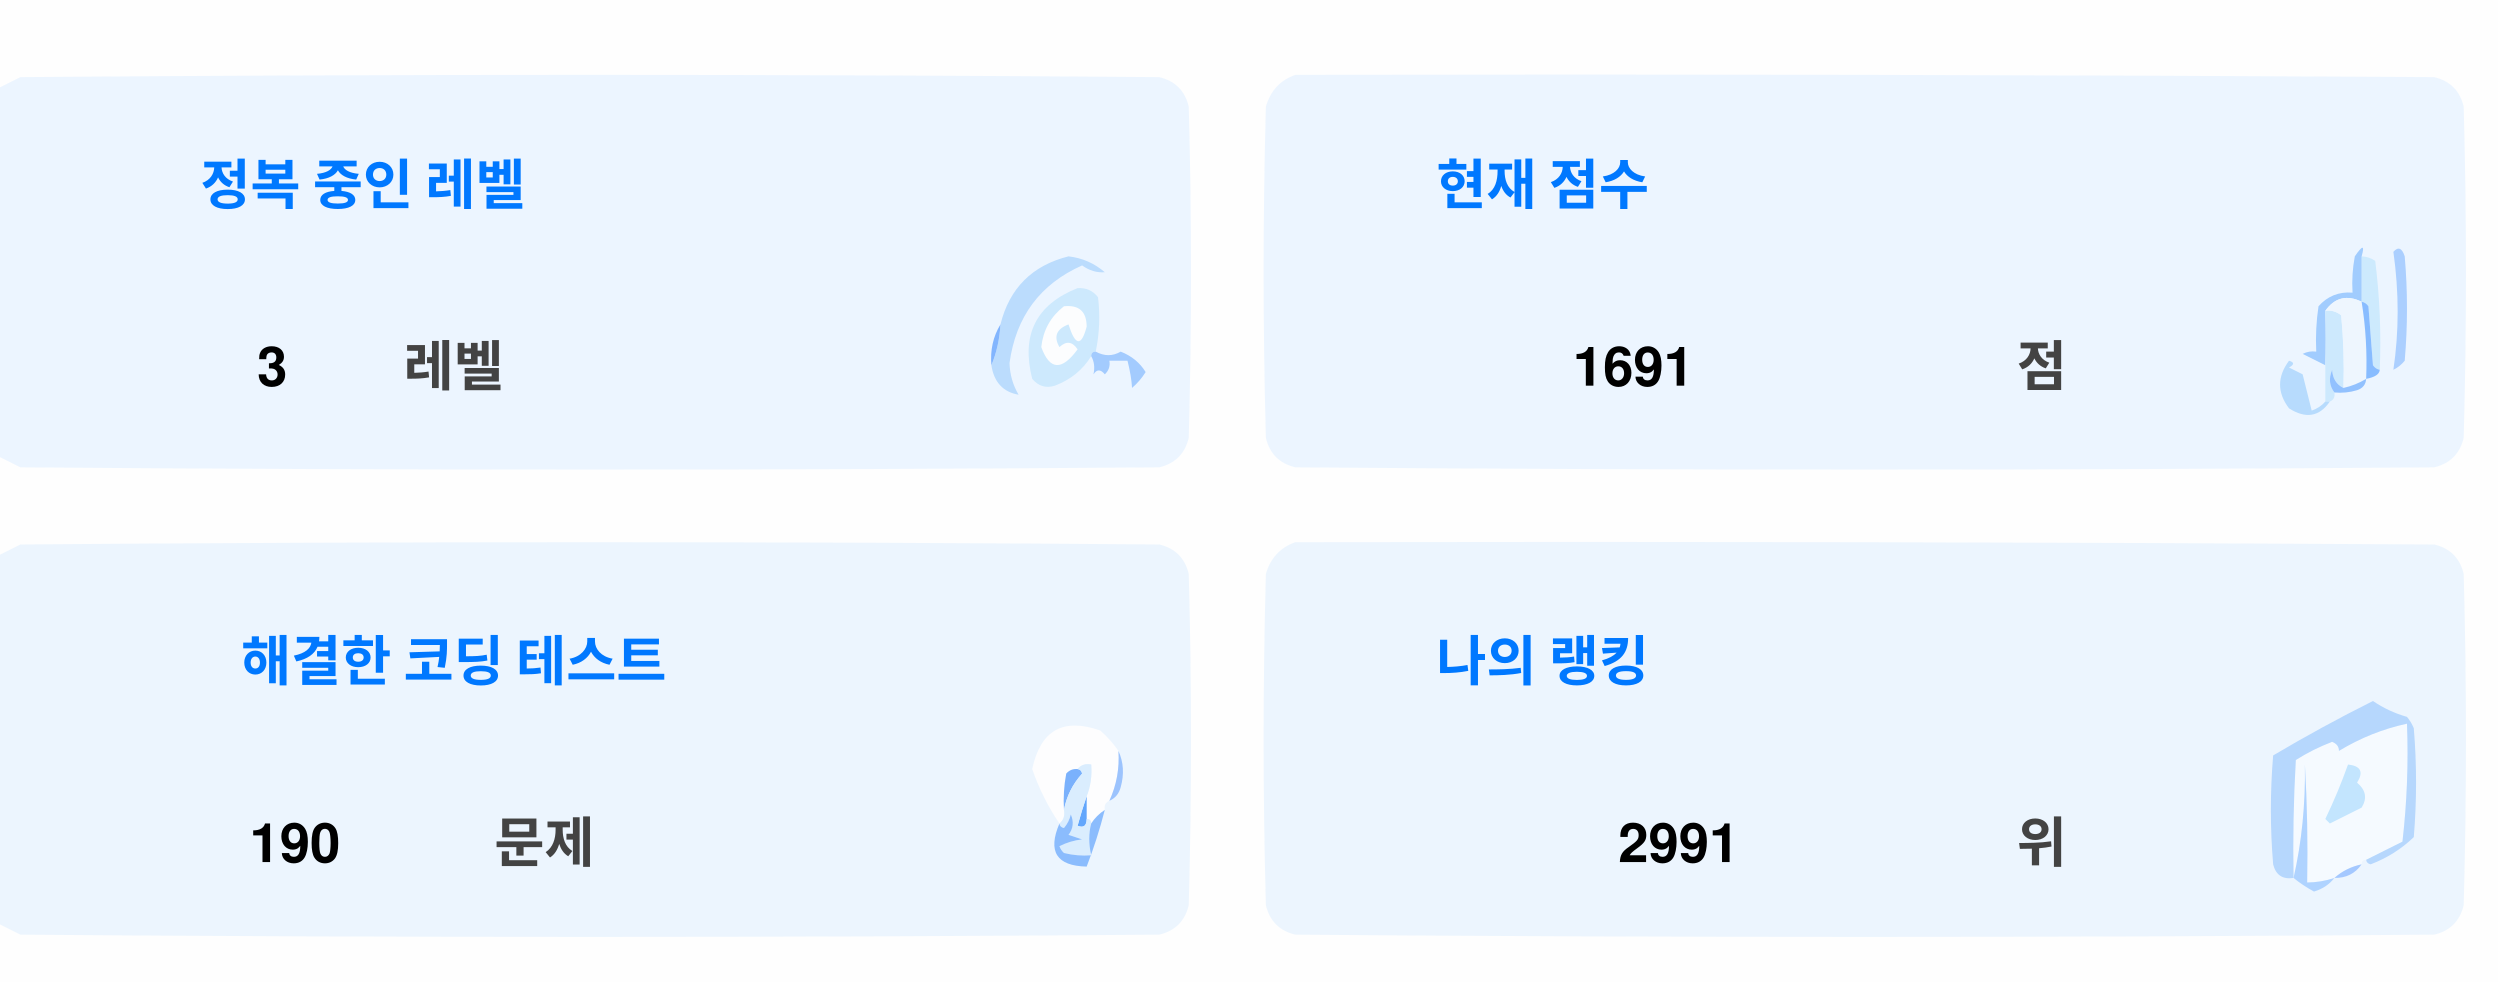
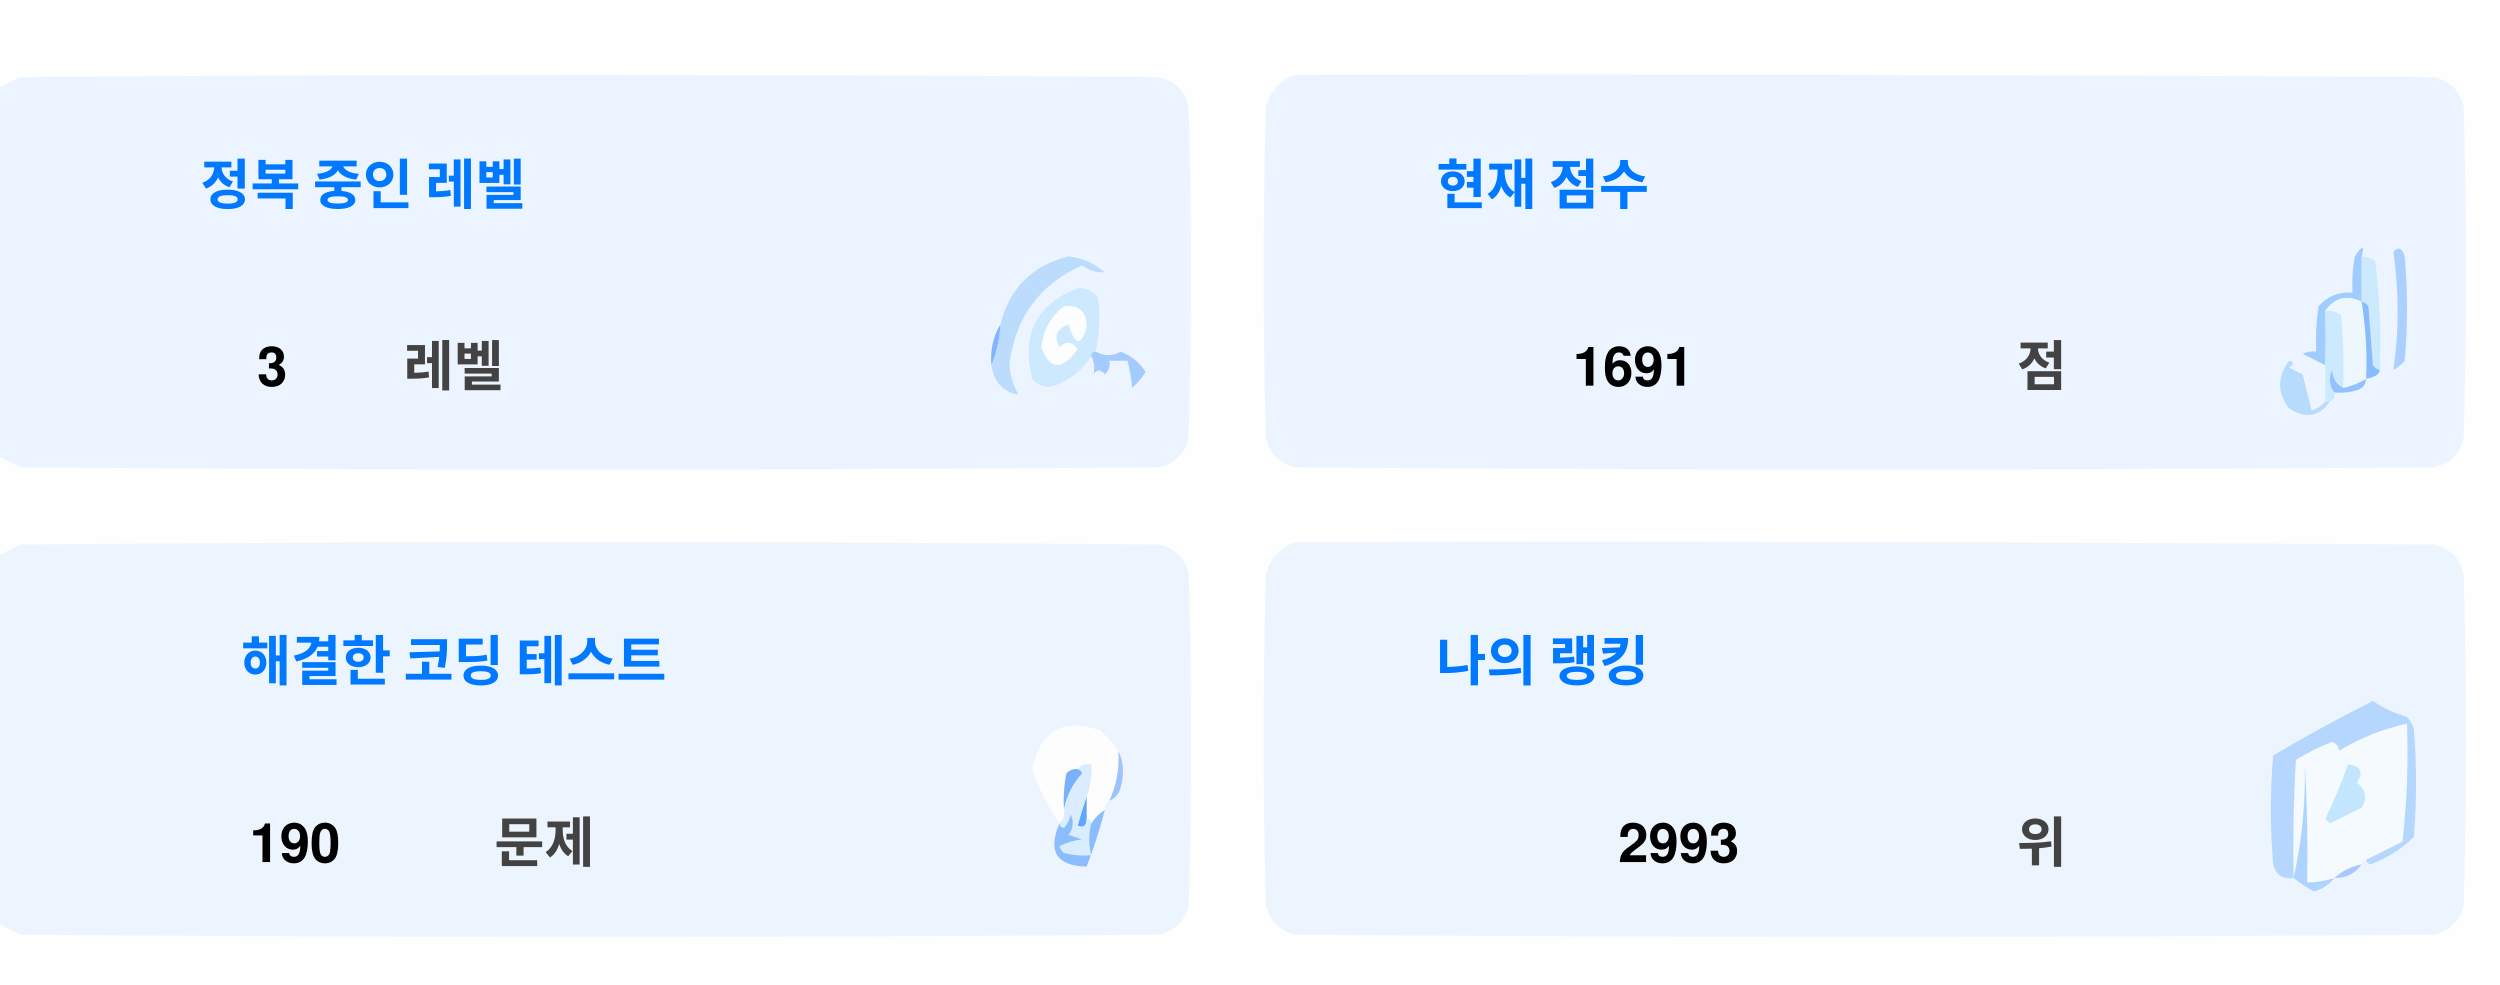
<svg xmlns="http://www.w3.org/2000/svg" version="1.1" width="551px" height="217px" style="shape-rendering:geometricPrecision; text-rendering:geometricPrecision; image-rendering:optimizeQuality; fill-rule:evenodd; clip-rule:evenodd">
  <style>.title {fill: #434343;font-size: 1rem;line-height: 1.5rem;font-weight: bold;font-family: -apple-system, BlinkMacSystemFont, Segoe UI, Helvetica, Arial, sans-serif, Apple Color Emoji, Segoe UI Emoji;}.desc {fill: #434343;font-size: 2.5rem;font-weight: bold;line-height: 1.5rem;font-family: -apple-system, BlinkMacSystemFont, Segoe UI, Helvetica, Arial, sans-serif, Apple Color Emoji, Segoe UI Emoji;}.desc-2 {fill: #434343;font-size: 1rem;font-weight: bold;line-height: 1.5rem;font-family: -apple-system, BlinkMacSystemFont, Segoe UI, Helvetica, Arial, sans-serif, Apple Color Emoji, Segoe UI Emoji;}.text, .desc {animation: twinkling 4s ease-in-out infinite;}@keyframes twinkling {40% { opacity: 1; }50% { opacity: 0.5; }60% { opacity: 1; }70% { opacity: 0.5; }80% { opacity: 1; }}</style>
  <g>
    <path style="opacity:1" fill="#fefefe" d="M -0.5,-0.5 C 183.167,-0.5 366.833,-0.5 550.5,-0.5C 550.5,71.833 550.5,144.167 550.5,216.5C 366.833,216.5 183.167,216.5 -0.5,216.5C -0.5,212.167 -0.5,207.833 -0.5,203.5C 1.14,204.32 2.807,205.153 4.5,206C 88.167,206.667 171.833,206.667 255.5,206C 259,205.167 261.167,203 262,199.5C 262.667,175.167 262.667,150.833 262,126.5C 261.167,123 259,120.833 255.5,120C 171.833,119.333 88.167,119.333 4.5,120C 2.807,120.847 1.14,121.68 -0.5,122.5C -0.5,115.167 -0.5,107.833 -0.5,100.5C 1.14,101.32 2.807,102.153 4.5,103C 88.167,103.667 171.833,103.667 255.5,103C 259,102.167 261.167,100 262,96.5C 262.667,72.167 262.667,47.833 262,23.5C 261.167,20 259,17.833 255.5,17C 171.833,16.333 88.167,16.333 4.5,17C 2.807,17.847 1.14,18.68 -0.5,19.5C -0.5,12.833 -0.5,6.167 -0.5,-0.5 Z" />
  </g>
  <g>
    <path style="opacity:1" fill="#ecf5ff" d="M -0.5,100.5 C -0.5,73.5 -0.5,46.5 -0.5,19.5C 1.14,18.68 2.807,17.847 4.5,17C 88.167,16.333 171.833,16.333 255.5,17C 259,17.833 261.167,20 262,23.5C 262.667,47.833 262.667,72.167 262,96.5C 261.167,100 259,102.167 255.5,103C 171.833,103.667 88.167,103.667 4.5,103C 2.807,102.153 1.14,101.32 -0.5,100.5 Z" />
  </g>
  <g>
    <path style="opacity:1" fill="#ecf5ff" d="M 285.5,16.5 C 369.167,16.333 452.834,16.5 536.5,17C 540,17.833 542.167,20 543,23.5C 543.667,47.833 543.667,72.167 543,96.5C 542.167,100 540,102.167 536.5,103C 452.833,103.667 369.167,103.667 285.5,103C 282,102.167 279.833,100 279,96.5C 278.333,72.167 278.333,47.833 279,23.5C 280.018,19.985 282.185,17.652 285.5,16.5 Z" />
  </g>
  <g>
    <path style="opacity:1" fill="#cdeafd" d="M 520.5,56.5 C 521.583,56.539 522.583,56.873 523.5,57.5C 524.498,65.472 524.831,73.472 524.5,81.5C 523.883,81.389 523.383,81.056 523,80.5C 522.667,76.167 522.333,71.833 522,67.5C 521.617,66.944 521.117,66.611 520.5,66.5C 520.5,63.167 520.5,59.833 520.5,56.5 Z" />
  </g>
  <g>
    <path style="opacity:1" fill="#abcfff" d="M 527.5,55.5 C 528.566,54.308 529.399,54.641 530,56.5C 530.667,64.167 530.667,71.833 530,79.5C 529.311,80.357 528.478,81.023 527.5,81.5C 528.758,73.08 528.758,64.414 527.5,55.5 Z" />
  </g>
  <g>
    <path style="opacity:1" fill="#bbdcfd" d="M 218.5,80.5 C 219.657,77.727 220.324,74.727 220.5,71.5C 222.49,63.51 227.49,58.51 235.5,56.5C 238.528,56.847 241.194,58.014 243.5,60C 241.744,60.141 240.078,59.641 238.5,58.5C 229.247,62.607 223.914,69.773 222.5,80C 222.565,82.526 223.232,84.859 224.5,87C 221.07,86.397 219.07,84.231 218.5,80.5 Z" />
  </g>
  <g>
    <path style="opacity:1" fill="#cde9fd" d="M 241.5,77.5 C 240.833,77.5 240.5,77.833 240.5,78.5C 238.628,81.529 235.961,83.695 232.5,85C 230.536,85.624 228.869,85.124 227.5,83.5C 225.021,73.791 228.354,67.124 237.5,63.5C 239.374,63.39 240.874,64.056 242,65.5C 242.497,69.524 242.331,73.524 241.5,77.5 Z" />
  </g>
  <g>
    <path style="opacity:1" fill="#fcfdfe" d="M 234.5,67.5 C 237.826,67.162 239.493,68.662 239.5,72C 238.334,76.434 237,76.267 235.5,71.5C 232.832,72.515 232.166,74.182 233.5,76.5C 235.017,75.089 236.351,75.256 237.5,77C 234.006,81.771 231.34,81.605 229.5,76.5C 229.904,72.771 231.571,69.771 234.5,67.5 Z" />
  </g>
  <g>
    <path style="opacity:1" fill="#a1ccfe" d="M 520.5,56.5 C 520.5,59.833 520.5,63.167 520.5,66.5C 517.238,64.922 514.572,65.589 512.5,68.5C 512.617,72.81 512.617,76.81 512.5,80.5C 510.86,79.68 509.193,78.847 507.5,78C 508.448,77.517 509.448,77.35 510.5,77.5C 510.335,74.15 510.502,70.817 511,67.5C 512.995,65.253 515.495,64.253 518.5,64.5C 518.336,61.813 518.503,59.146 519,56.5C 520.731,53.969 521.231,53.969 520.5,56.5 Z" />
  </g>
  <g>
    <path style="opacity:1" fill="#cde9fd" d="M 512.5,68.5 C 513.822,68.33 514.989,68.663 516,69.5C 516.499,74.823 516.666,80.156 516.5,85.5C 514.955,84.77 514.122,83.437 514,81.5C 513.22,83.387 513.387,85.054 514.5,86.5C 514.672,87.492 514.338,88.158 513.5,88.5C 513.167,88.5 512.833,88.5 512.5,88.5C 512.5,85.833 512.5,83.167 512.5,80.5C 512.617,76.81 512.617,72.81 512.5,68.5 Z" />
  </g>
  <g>
    <path style="opacity:1" fill="#eef6fe" d="M 520.5,66.5 C 521.407,72.106 521.74,77.773 521.5,83.5C 519.95,84.441 518.284,85.108 516.5,85.5C 516.666,80.156 516.499,74.823 516,69.5C 514.989,68.663 513.822,68.33 512.5,68.5C 514.572,65.589 517.238,64.922 520.5,66.5 Z" />
  </g>
  <g>
    <path style="opacity:1" fill="#88bcff" d="M 520.5,66.5 C 521.117,66.611 521.617,66.944 522,67.5C 522.333,71.833 522.667,76.167 523,80.5C 523.383,81.056 523.883,81.389 524.5,81.5C 524.445,82.469 523.445,83.136 521.5,83.5C 521.74,77.773 521.407,72.106 520.5,66.5 Z" />
  </g>
  <g>
    <path style="opacity:1" fill="#82b5fe" d="M 220.5,71.5 C 220.324,74.727 219.657,77.727 218.5,80.5C 218.215,77.171 218.882,74.171 220.5,71.5 Z" />
  </g>
  <g>
    <path style="opacity:1" fill="#a3cbfe" d="M 240.5,78.5 C 240.5,77.833 240.833,77.5 241.5,77.5C 243.391,78.536 245.224,78.536 247,77.5C 249.391,78.429 251.225,79.929 252.5,82C 251.681,83.319 250.681,84.486 249.5,85.5C 249.409,83.777 249.075,81.777 248.5,79.5C 247.167,79.5 245.833,79.5 244.5,79.5C 244.719,80.675 244.386,81.675 243.5,82.5C 242.575,81.359 241.741,81.359 241,82.5C 241.331,80.981 241.164,79.648 240.5,78.5 Z" />
  </g>
  <g>
    <path style="opacity:1" fill="#b7dbfd" d="M 512.5,88.5 C 512.833,88.5 513.167,88.5 513.5,88.5C 511.199,91.857 508.199,92.357 504.5,90C 501.872,86.535 501.872,83.035 504.5,79.5C 505.696,79.846 505.696,80.346 504.5,81C 505.5,81.5 506.5,82 507.5,82.5C 508.167,85.167 508.833,87.833 509.5,90.5C 510.739,90.058 511.739,89.391 512.5,88.5 Z" />
  </g>
  <g>
    <path style="opacity:1" fill="#92c1fe" d="M 516.5,85.5 C 518.284,85.108 519.95,84.441 521.5,83.5C 521.423,84.75 520.756,85.583 519.5,86C 517.866,86.493 516.199,86.66 514.5,86.5C 513.387,85.054 513.22,83.387 514,81.5C 514.122,83.437 514.955,84.77 516.5,85.5 Z" />
  </g>
  <g>
    <path style="opacity:1" fill="#ecf5fe" d="M -0.5,203.5 C -0.5,176.5 -0.5,149.5 -0.5,122.5C 1.14,121.68 2.807,120.847 4.5,120C 88.167,119.333 171.833,119.333 255.5,120C 259,120.833 261.167,123 262,126.5C 262.667,150.833 262.667,175.167 262,199.5C 261.167,203 259,205.167 255.5,206C 171.833,206.667 88.167,206.667 4.5,206C 2.807,205.153 1.14,204.32 -0.5,203.5 Z" />
  </g>
  <g>
    <path style="opacity:1" fill="#ecf5fe" d="M 285.5,119.5 C 369.167,119.333 452.834,119.5 536.5,120C 540,120.833 542.167,123 543,126.5C 543.667,150.833 543.667,175.167 543,199.5C 542.167,203 540,205.167 536.5,206C 452.833,206.667 369.167,206.667 285.5,206C 282,205.167 279.833,203 279,199.5C 278.333,175.167 278.333,150.833 279,126.5C 280.018,122.985 282.185,120.652 285.5,119.5 Z" />
  </g>
  <g>
    <path style="opacity:1" fill="#fdfdfe" d="M 246.5,165.5 C 246.758,169.367 246.092,173.034 244.5,176.5C 243.662,176.842 243.328,177.508 243.5,178.5C 242.272,179.306 241.272,180.306 240.5,181.5C 240.5,180.833 240.167,180.5 239.5,180.5C 239.5,178.833 239.5,177.167 239.5,175.5C 240.369,173.283 240.702,170.95 240.5,168.5C 239.209,168.263 238.209,168.596 237.5,169.5C 236.504,169.414 235.671,169.748 235,170.5C 234.503,173.146 234.336,175.813 234.5,178.5C 234.737,179.791 234.404,180.791 233.5,181.5C 230.986,177.806 228.986,173.806 227.5,169.5C 229.309,160.957 234.309,158.124 242.5,161C 244.07,162.397 245.404,163.897 246.5,165.5 Z" />
  </g>
  <g>
    <path style="opacity:1" fill="#f5faff" d="M 521.5,189.5 C 520.833,189.5 520.5,189.833 520.5,190.5C 518.181,190.992 516.181,191.992 514.5,193.5C 512.565,194.15 510.565,194.483 508.5,194.5C 508.666,185.827 508.5,177.16 508,168.5C 508.141,177.227 507.308,185.56 505.5,193.5C 505.334,184.827 505.5,176.16 506,167.5C 508.527,165.903 511.194,164.57 514,163.5C 515.011,163.892 515.511,164.559 515.5,165.5C 520.21,162.641 525.21,160.641 530.5,159.5C 530.831,168.192 530.498,176.859 529.5,185.5C 526.807,186.847 524.14,188.18 521.5,189.5 Z" />
  </g>
  <g>
    <path style="opacity:1" fill="#b6d7fd" d="M 521.5,189.5 C 524.14,188.18 526.807,186.847 529.5,185.5C 530.498,176.859 530.831,168.192 530.5,159.5C 525.21,160.641 520.21,162.641 515.5,165.5C 515.511,164.559 515.011,163.892 514,163.5C 511.194,164.57 508.527,165.903 506,167.5C 505.5,176.16 505.334,184.827 505.5,193.5C 503.089,193.863 501.589,192.863 501,190.5C 500.333,182.5 500.333,174.5 501,166.5C 508.173,162.246 515.507,158.246 523,154.5C 525.304,156.068 527.804,157.235 530.5,158C 531.126,158.75 531.626,159.584 532,160.5C 532.667,168.5 532.667,176.5 532,184.5C 529.292,187.111 526.125,189.111 522.5,190.5C 521.893,190.376 521.56,190.043 521.5,189.5 Z" />
  </g>
  <g>
    <path style="opacity:1" fill="#c3e5fe" d="M 517.5,168.5 C 520.317,168.801 520.984,170.134 519.5,172.5C 521.439,174.122 521.772,175.956 520.5,178C 518.167,179.167 515.833,180.333 513.5,181.5C 513.167,181.167 512.833,180.833 512.5,180.5C 514.414,176.515 516.081,172.515 517.5,168.5 Z" />
  </g>
  <g>
    <path style="opacity:1" fill="#7ab1fc" d="M 237.5,169.5 C 238.043,169.56 238.376,169.893 238.5,170.5C 236.395,172.836 235.062,175.503 234.5,178.5C 234.336,175.813 234.503,173.146 235,170.5C 235.671,169.748 236.504,169.414 237.5,169.5 Z" />
  </g>
  <g>
    <path style="opacity:1" fill="#afd3ff" d="M 514.5,193.5 C 513.378,194.947 511.878,195.947 510,196.5C 508.348,195.601 506.848,194.601 505.5,193.5C 507.308,185.56 508.141,177.227 508,168.5C 508.5,177.16 508.666,185.827 508.5,194.5C 510.565,194.483 512.565,194.15 514.5,193.5 Z" />
  </g>
  <g>
    <path style="opacity:1" fill="#9cc3fd" d="M 246.5,165.5 C 247.634,167.966 247.801,170.633 247,173.5C 246.623,174.942 245.79,175.942 244.5,176.5C 246.092,173.034 246.758,169.367 246.5,165.5 Z" />
  </g>
  <g>
    <path style="opacity:1" fill="#62a6fc" d="M 239.5,175.5 C 239.5,177.167 239.5,178.833 239.5,180.5C 239.483,182.028 238.816,182.528 237.5,182C 238.117,179.723 238.784,177.556 239.5,175.5 Z" />
  </g>
  <g>
    <path style="opacity:1" fill="#daedfe" d="M 237.5,169.5 C 238.209,168.596 239.209,168.263 240.5,168.5C 240.702,170.95 240.369,173.283 239.5,175.5C 238.784,177.556 238.117,179.723 237.5,182C 238.816,182.528 239.483,182.028 239.5,180.5C 240.167,180.5 240.5,180.833 240.5,181.5C 239.918,183.669 239.918,186.002 240.5,188.5C 238.473,188.662 236.473,188.495 234.5,188C 234.043,187.586 233.709,187.086 233.5,186.5C 235.078,185.702 236.744,185.202 238.5,185C 237.5,184.667 236.5,184.333 235.5,184C 236.554,182.612 236.72,181.112 236,179.5C 235.751,180.624 235.251,181.624 234.5,182.5C 233.893,182.376 233.56,182.043 233.5,181.5C 234.404,180.791 234.737,179.791 234.5,178.5C 235.062,175.503 236.395,172.836 238.5,170.5C 238.376,169.893 238.043,169.56 237.5,169.5 Z" />
  </g>
  <g>
    <path style="opacity:1" fill="#8bbcfd" d="M 243.5,178.5 C 242.395,182.803 241.062,186.969 239.5,191C 232.857,190.847 230.857,187.68 233.5,181.5C 233.56,182.043 233.893,182.376 234.5,182.5C 235.251,181.624 235.751,180.624 236,179.5C 236.72,181.112 236.554,182.612 235.5,184C 236.5,184.333 237.5,184.667 238.5,185C 236.744,185.202 235.078,185.702 233.5,186.5C 233.709,187.086 234.043,187.586 234.5,188C 236.473,188.495 238.473,188.662 240.5,188.5C 239.918,186.002 239.918,183.669 240.5,181.5C 241.272,180.306 242.272,179.306 243.5,178.5 Z" />
  </g>
  <g>
    <path style="opacity:1" fill="#a4c8ff" d="M 520.5,190.5 C 519.089,192.539 517.089,193.539 514.5,193.5C 516.181,191.992 518.181,190.992 520.5,190.5 Z" />
  </g>
  <text text-anchor="middle" x="80" y="45" class="title" style="fill:#0078ff;" stroke="#none" stroke-width="1">정복 중인 레벨</text>
  <text text-anchor="middle" x="60" y="85" class="desc" style="fill:#000000;" stroke="#none" stroke-width="1">3</text>
  <text text-anchor="middle" x="100" y="85" class="desc-2" style="fill:#434343;" stroke="#none" stroke-width="1">레벨</text>
  <text text-anchor="middle" x="340" y="45" class="title" style="fill:#0078ff;" stroke="#none" stroke-width="1">현재 점수</text>
  <text text-anchor="middle" x="360" y="85" class="desc" style="fill:#000000;" stroke="#none" stroke-width="1">1691</text>
  <text text-anchor="middle" x="450" y="85" class="desc-2" style="fill:#434343;" stroke="#none" stroke-width="1">점</text>
  <text text-anchor="middle" x="100" y="150" class="title" style="fill:#0078ff;" stroke="#none" stroke-width="1">해결한 코딩 테스트</text>
  <text text-anchor="middle" x="65" y="190" class="desc" style="fill:#000000;" stroke="#none" stroke-width="1">190</text>
  <text text-anchor="middle" x="120" y="190" class="desc-2" style="fill:#434343;" stroke="#none" stroke-width="1">문제</text>
  <text text-anchor="middle" x="340" y="150" class="title" style="fill:#0078ff;" stroke="#none" stroke-width="1">나의 랭킹</text>
-   <text text-anchor="middle" x="370" y="190" class="desc" style="fill:#000000;" stroke="#none" stroke-width="1">2991</text>
+   <text text-anchor="middle" x="370" y="190" class="desc" style="fill:#000000;" stroke="#none" stroke-width="1">2993</text>
  <text text-anchor="middle" x="450" y="190" class="desc-2" style="fill:#434343;" stroke="#none" stroke-width="1">위</text>
</svg>
